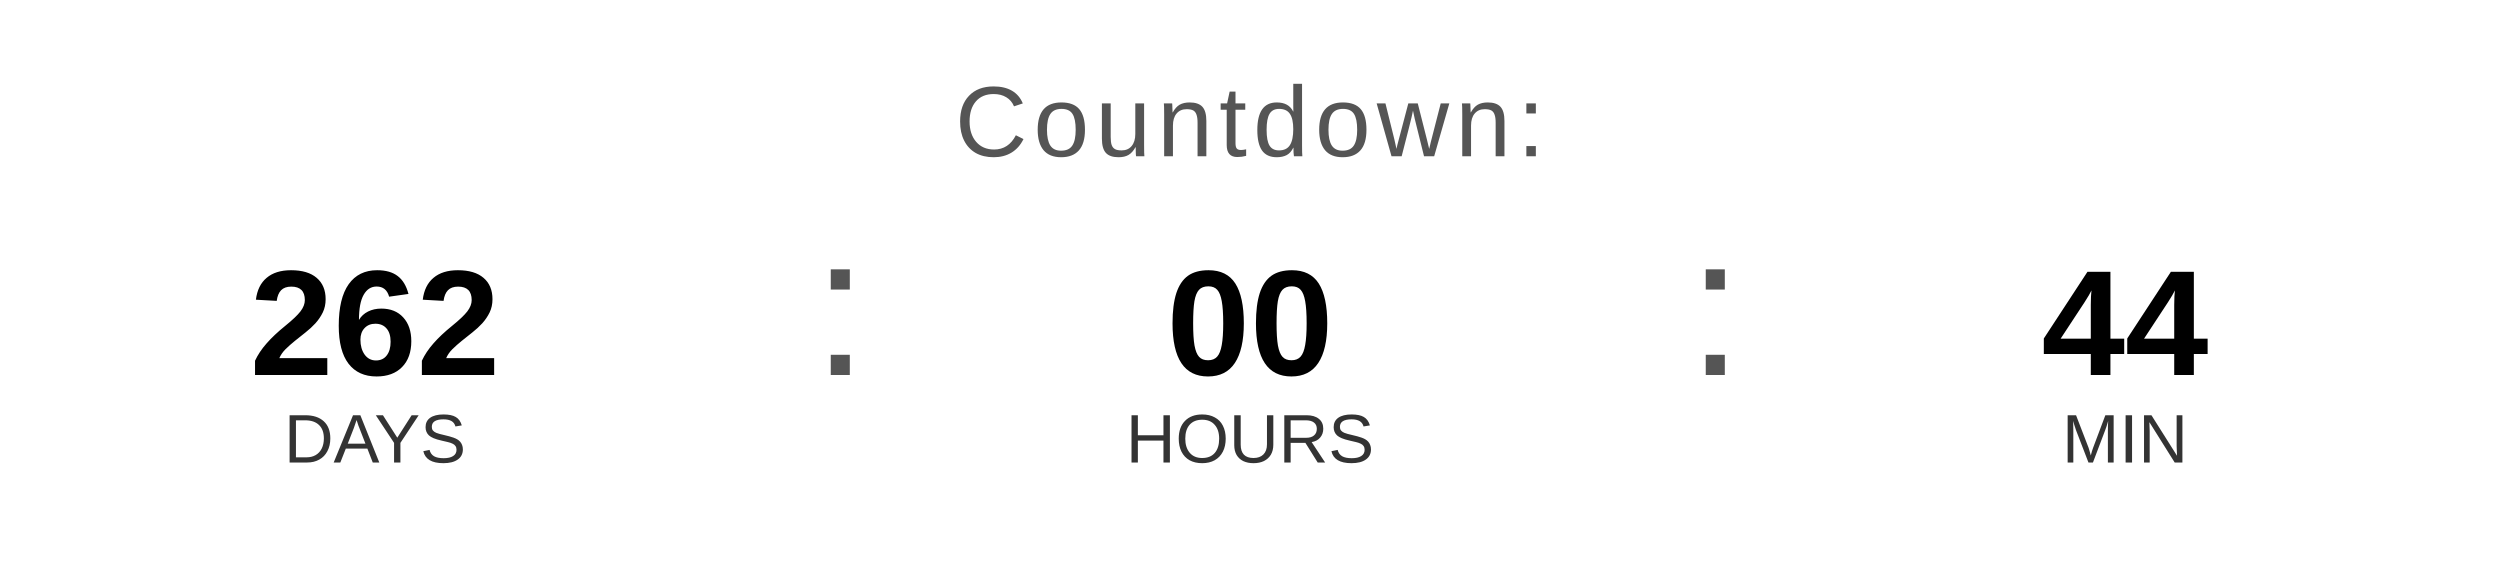
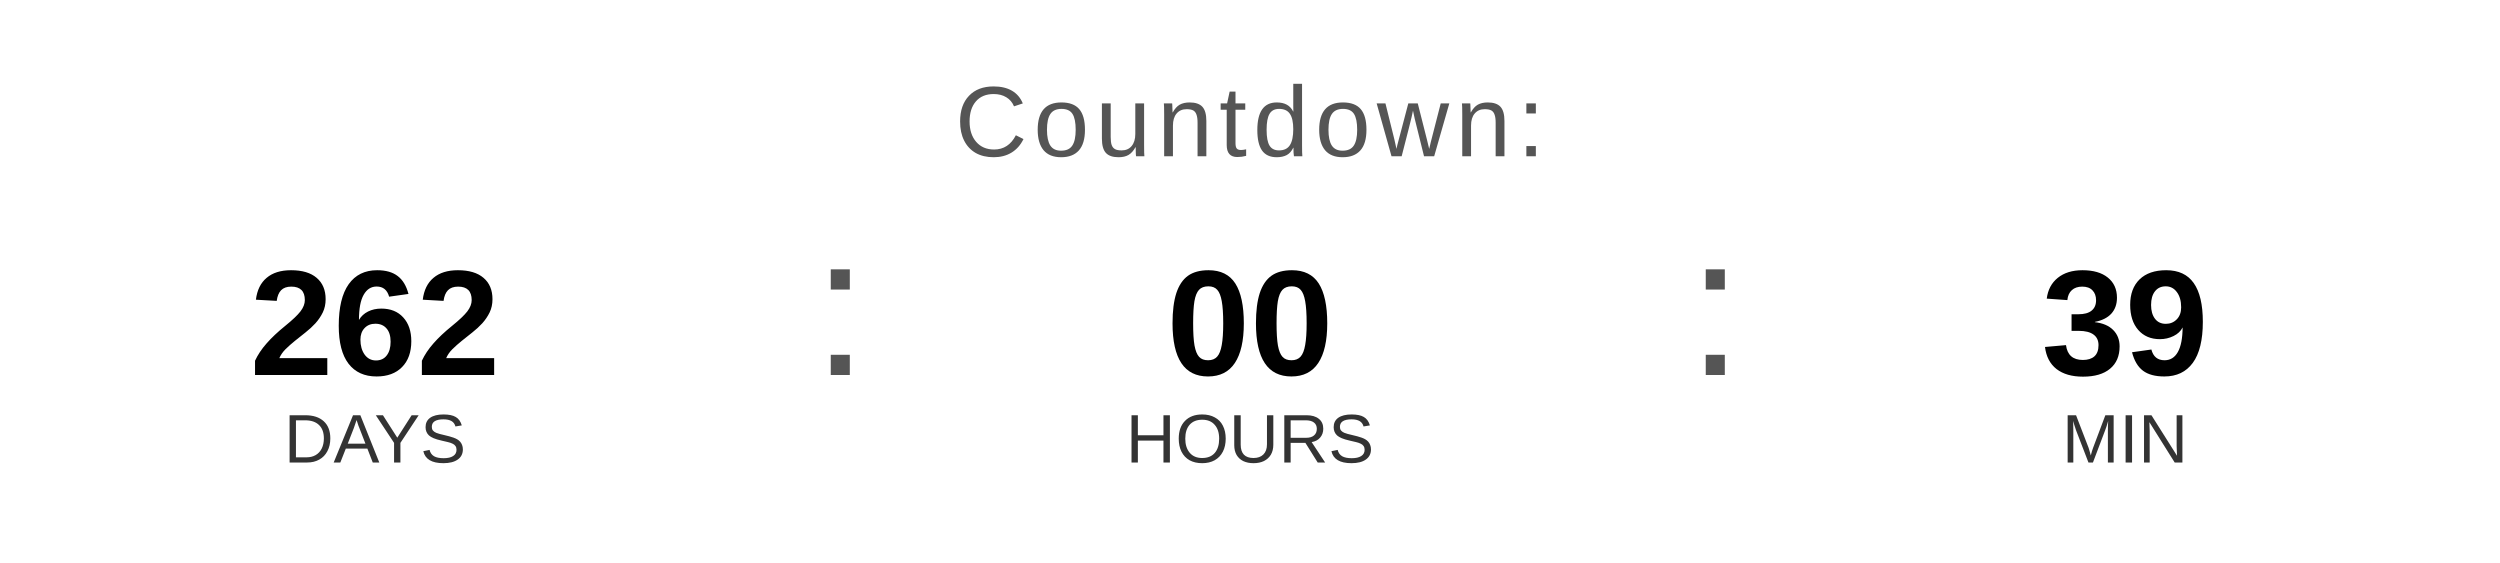
<svg xmlns="http://www.w3.org/2000/svg" width="400" height="90" viewBox="0 0 400 90">
  <text x="200" y="25" font-family="Arial, Helvetica, sans-serif" font-size="16" fill="#555555" text-anchor="middle" letter-spacing="1">
    Countdown:
  </text>
  <text x="60" y="60" font-family="Arial, Helvetica, sans-serif" font-size="24" font-weight="bold" fill="#000000" text-anchor="middle">262</text>
  <text x="60" y="74" font-family="Arial, Helvetica, sans-serif" font-size="11" fill="#333333" text-anchor="middle">DAYS</text>
  <text x="130" y="60" font-family="Arial, sans-serif" font-size="32" fill="#555555">:</text>
  <text x="200" y="60" font-family="Arial, Helvetica, sans-serif" font-size="24" font-weight="bold" fill="#000000" text-anchor="middle">00</text>
  <text x="200" y="74" font-family="Arial, Helvetica, sans-serif" font-size="11" fill="#333333" text-anchor="middle">HOURS</text>
  <text x="270" y="60" font-family="Arial, sans-serif" font-size="32" fill="#555555">:</text>
-   <text x="340" y="60" font-family="Arial, Helvetica, sans-serif" font-size="24" font-weight="bold" fill="#000000" text-anchor="middle">44</text>
+   <text x="340" y="60" font-family="Arial, Helvetica, sans-serif" font-size="24" font-weight="bold" fill="#000000" text-anchor="middle">39</text>
  <text x="340" y="74" font-family="Arial, Helvetica, sans-serif" font-size="11" fill="#333333" text-anchor="middle">MIN</text>
</svg>
